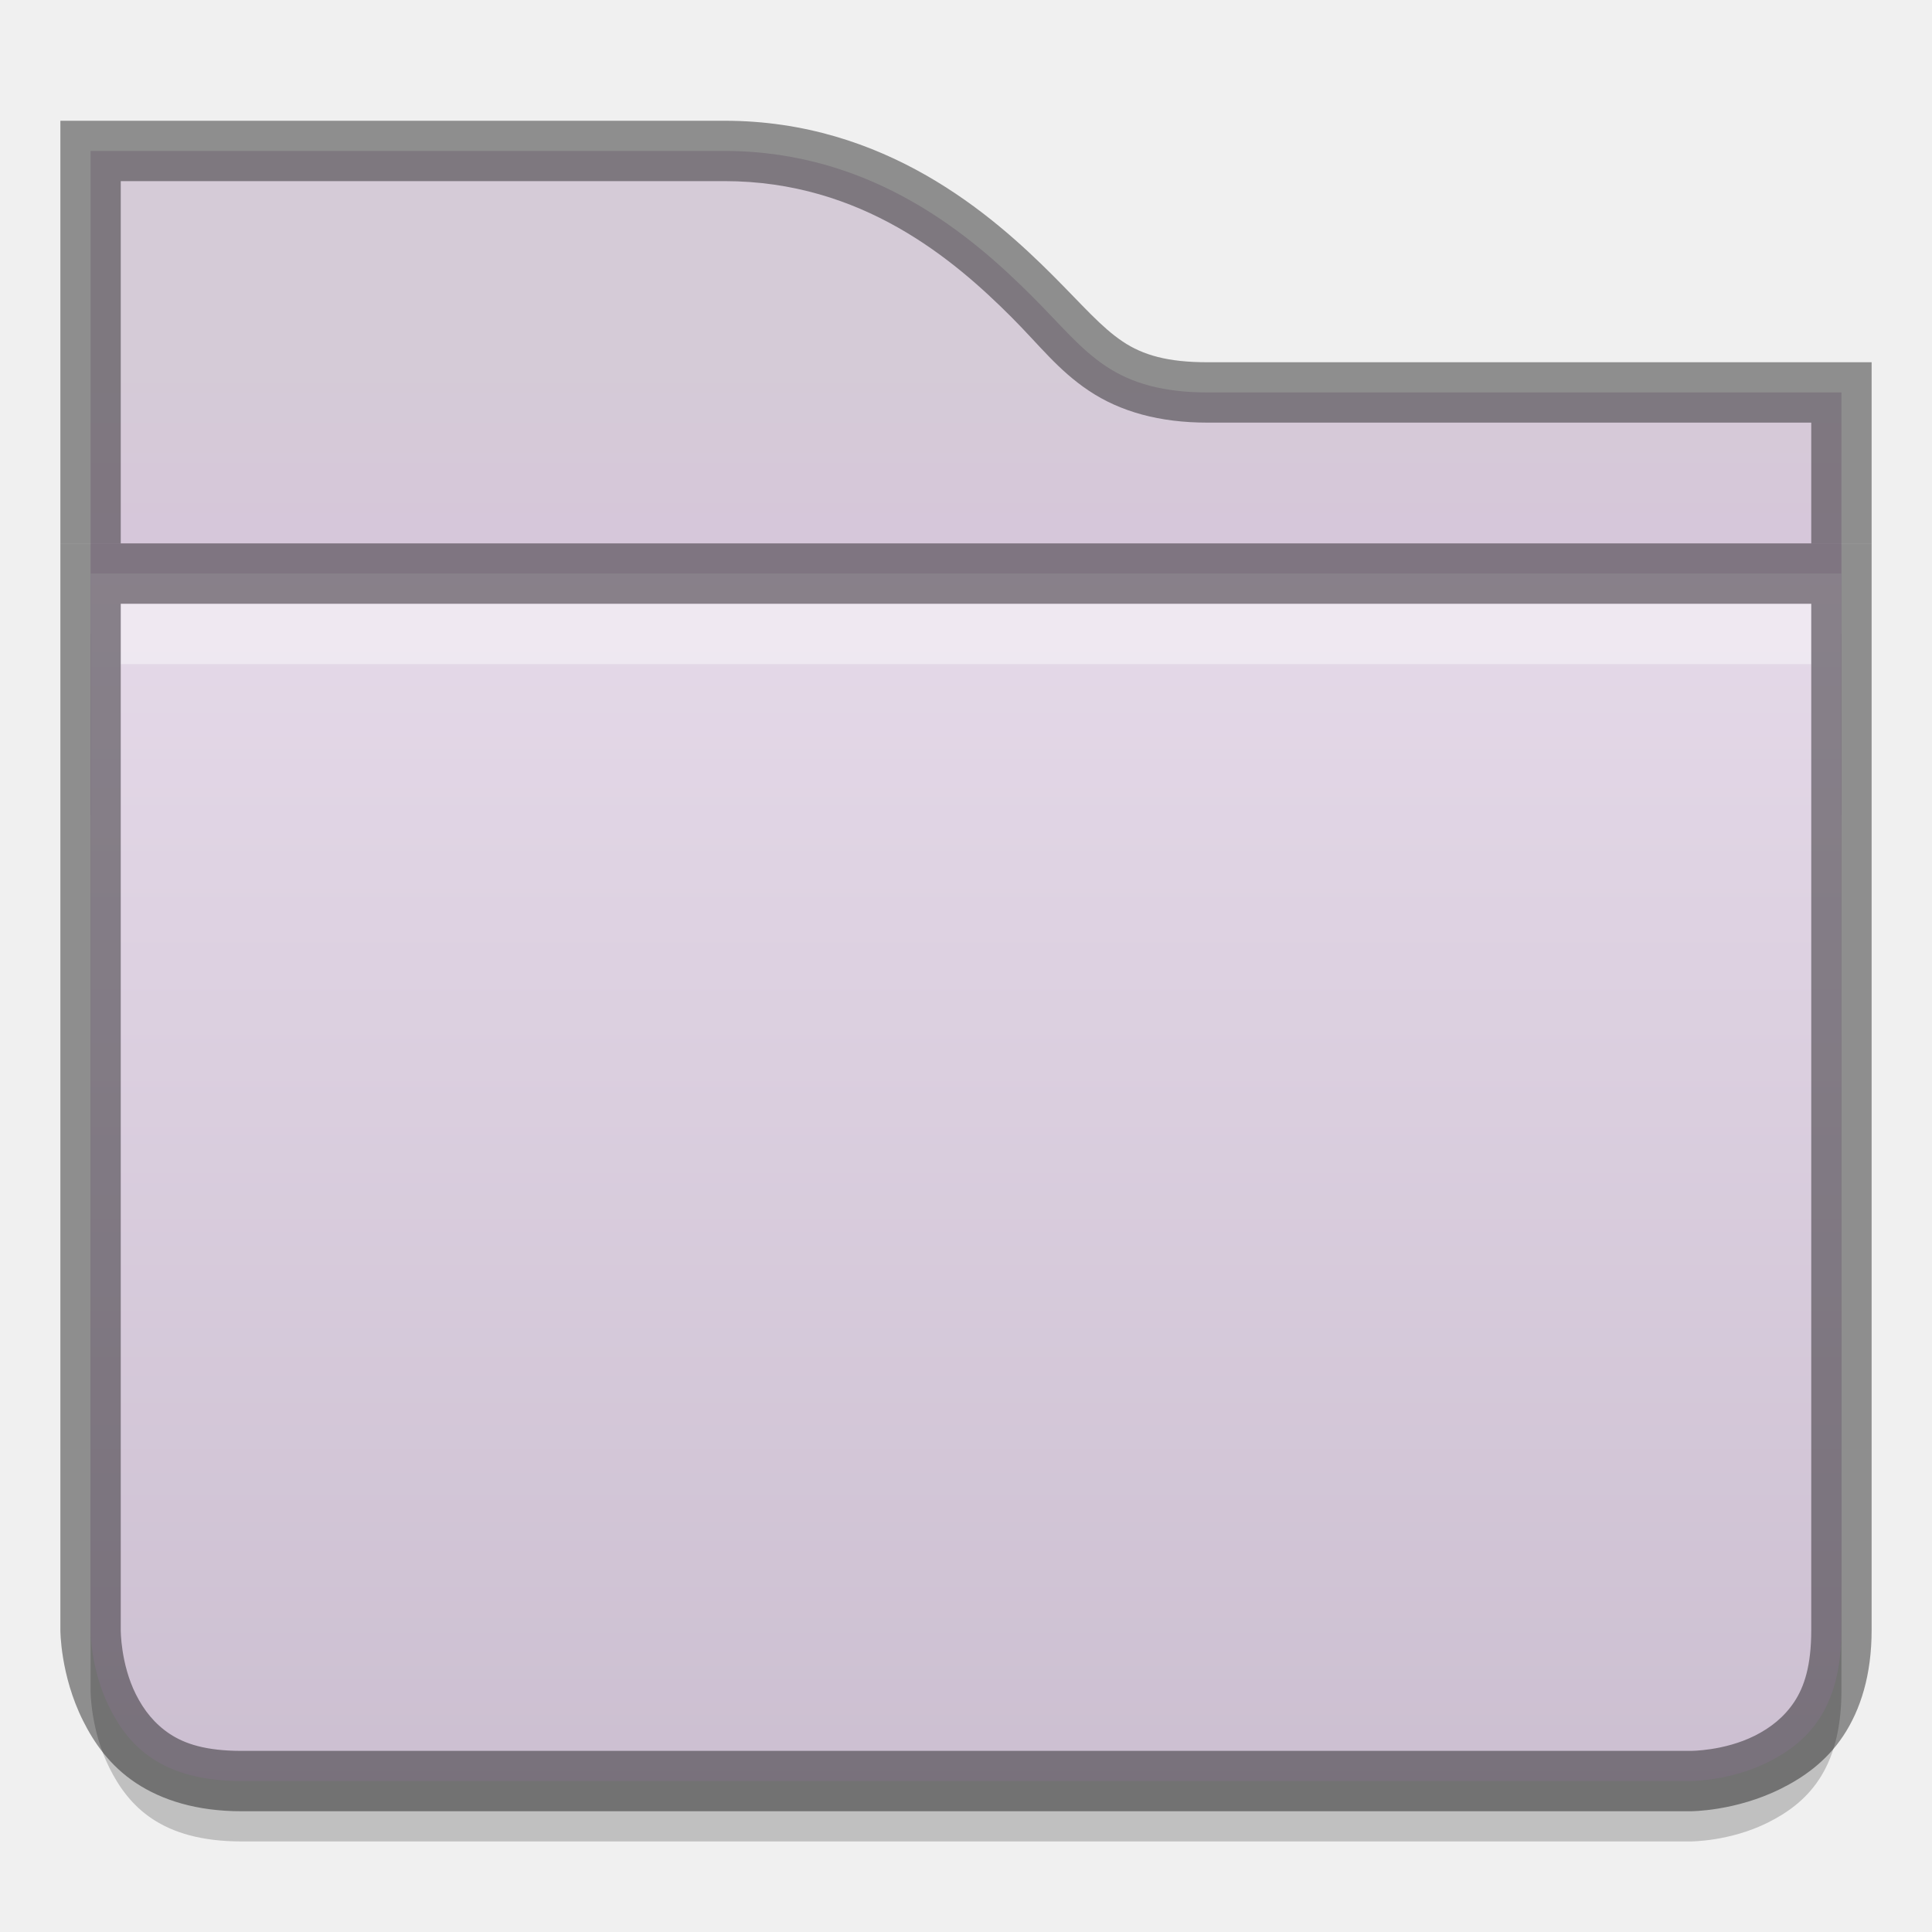
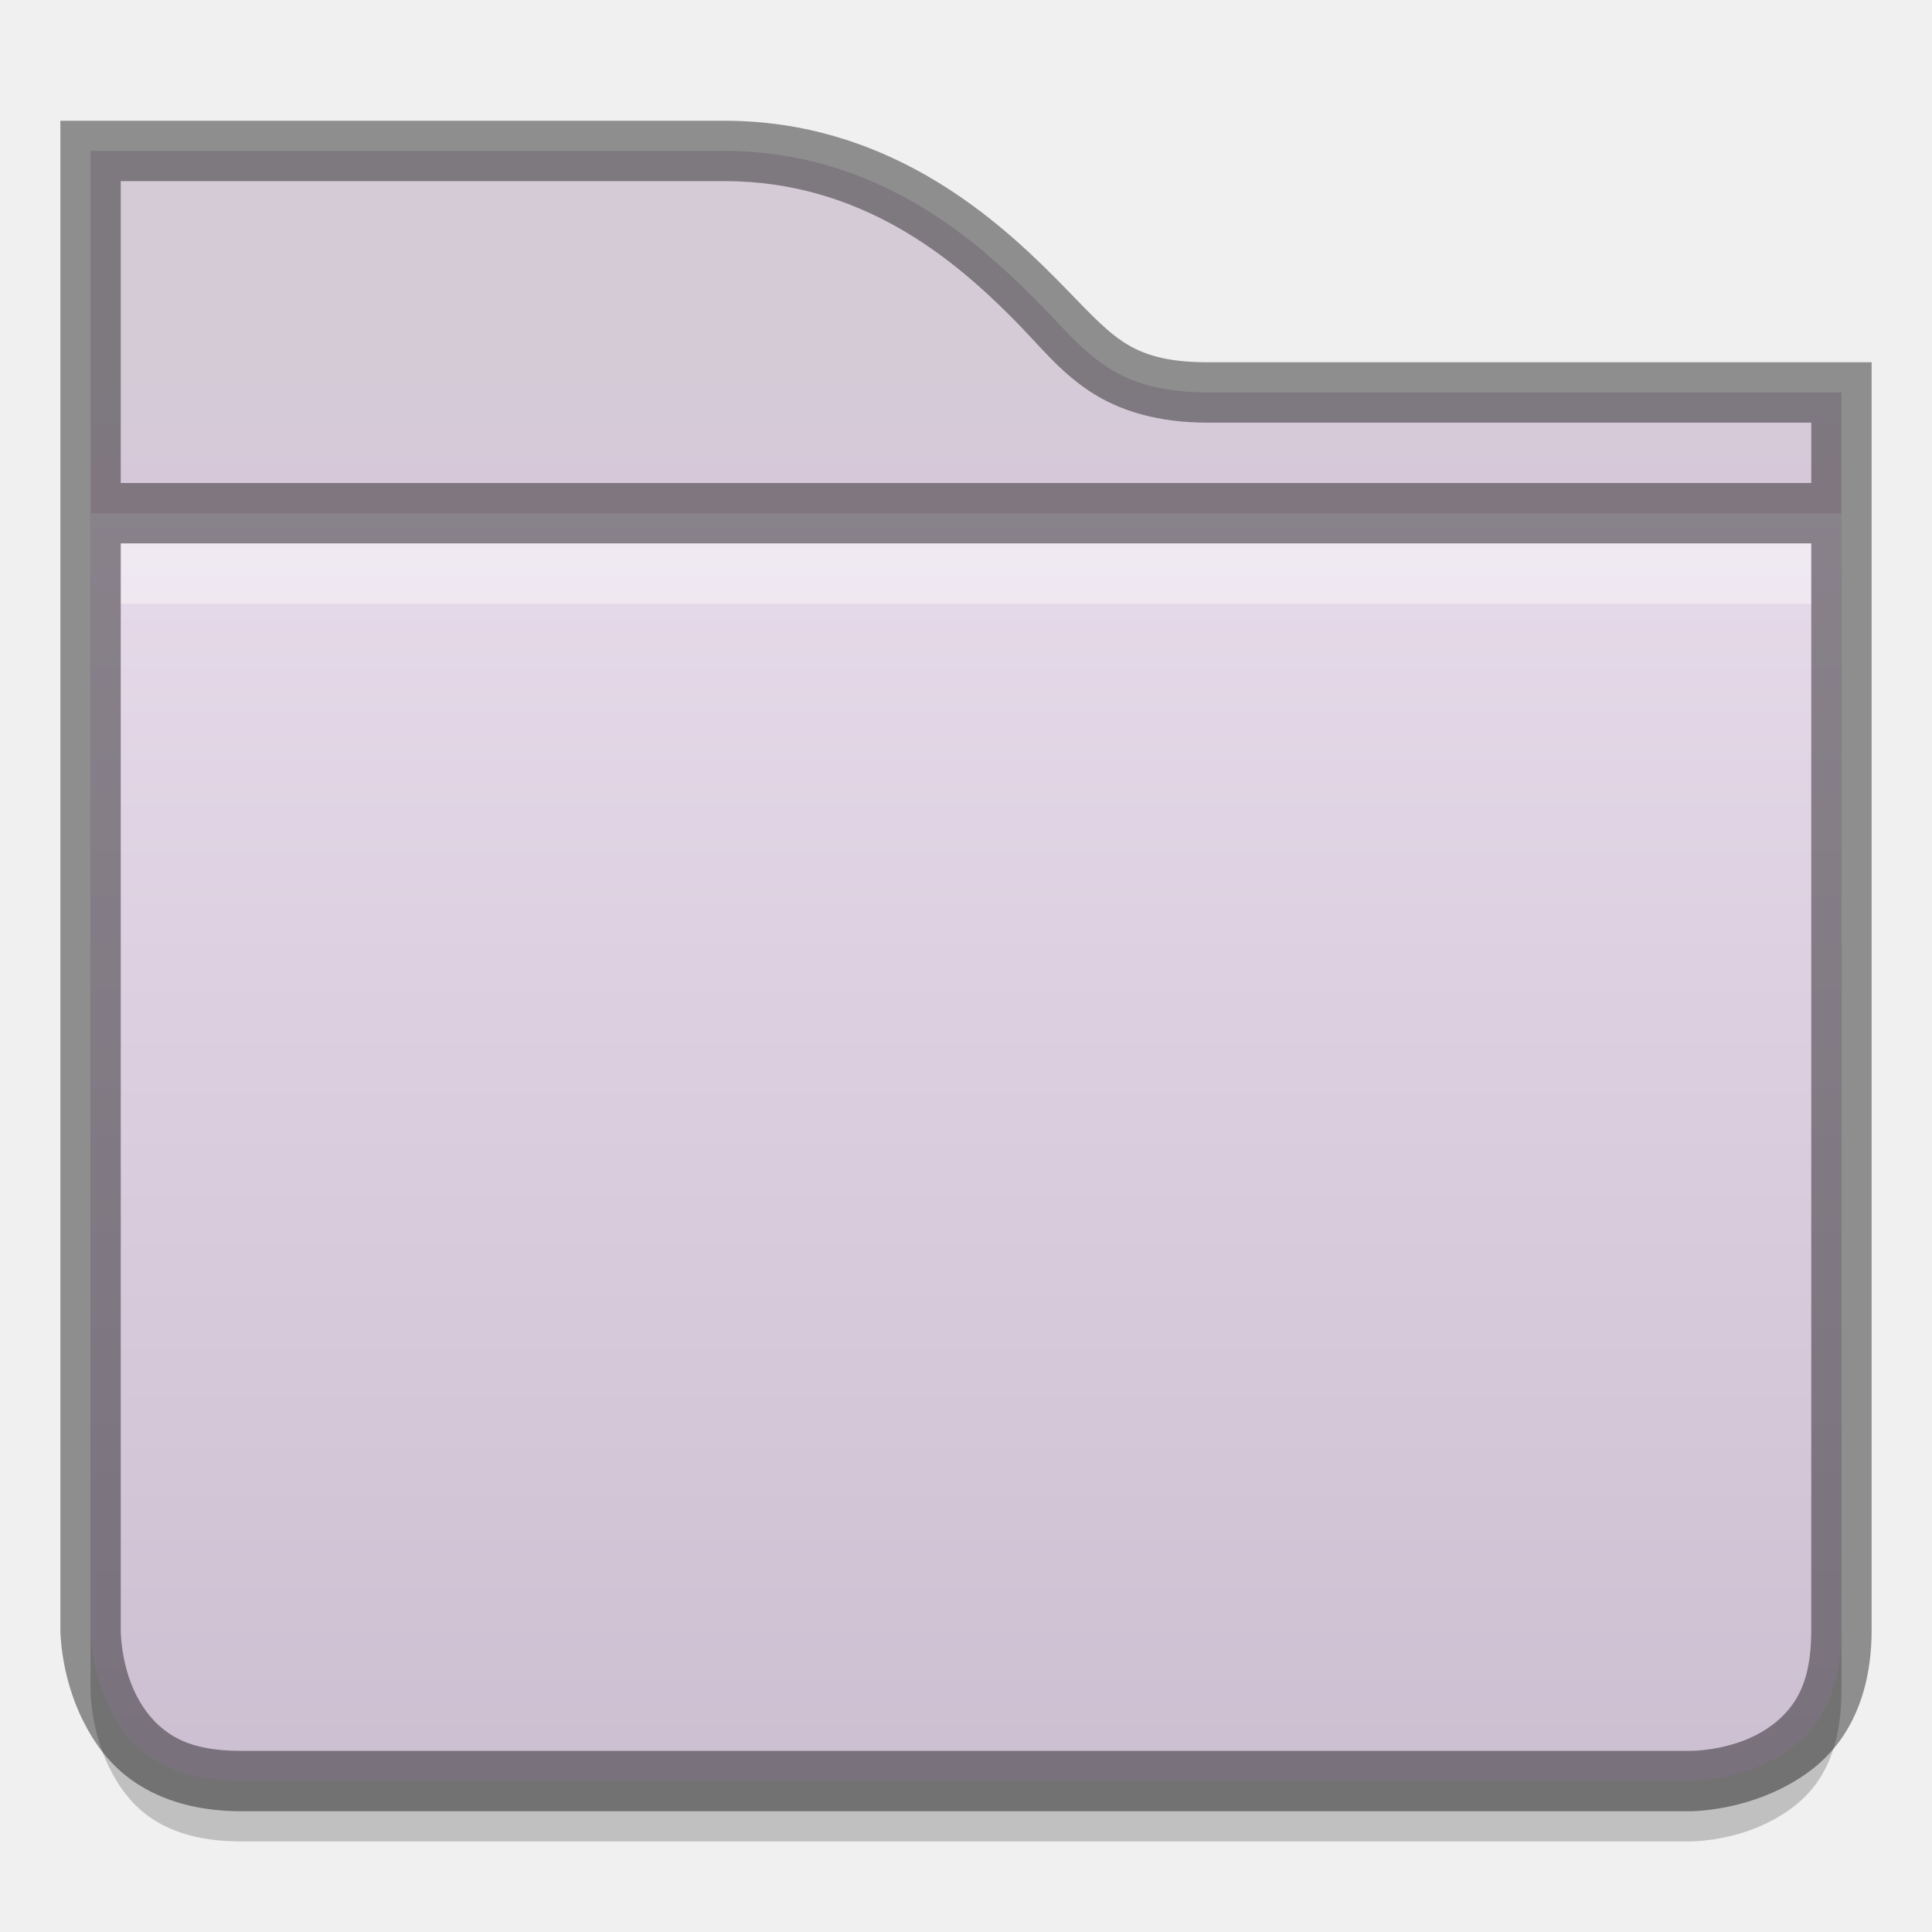
<svg xmlns="http://www.w3.org/2000/svg" xmlns:xlink="http://www.w3.org/1999/xlink" version="1.1" width="32" height="32" id="svg2436">
  <defs id="defs2438">
    <linearGradient x1="46.81" y1="-3.761" x2="22.683" y2="36.569" id="linearGradient2399" xlink:href="#linearGradient4222" gradientUnits="userSpaceOnUse" />
    <linearGradient id="linearGradient4222">
      <stop id="stop4224" style="stop-color:#ffffff;stop-opacity:1" offset="0" />
      <stop id="stop4226" style="stop-color:#ffffff;stop-opacity:0" offset="1" />
    </linearGradient>
    <linearGradient x1="54.57" y1="-14.909" x2="20.825" y2="40.394" id="linearGradient2397" xlink:href="#linearGradient4222" gradientUnits="userSpaceOnUse" />
    <linearGradient x1="33.748" y1="27.631" x2="33.748" y2="12.5" id="linearGradient2395" xlink:href="#linearGradient5106" gradientUnits="userSpaceOnUse" />
    <linearGradient id="linearGradient5106">
      <stop id="stop5108" style="stop-color:#555555;stop-opacity:1;" offset="0" />
      <stop id="stop5110" style="stop-color:#222222;stop-opacity:1;" offset="1" />
    </linearGradient>
    <linearGradient x1="15.748" y1="27.193" x2="15.748" y2="12.5" id="linearGradient2393" xlink:href="#linearGradient5106" gradientUnits="userSpaceOnUse" />
    <linearGradient xlink:href="#linearGradient5106" id="linearGradient3786" gradientUnits="userSpaceOnUse" x1="33.748" y1="27.631" x2="33.748" y2="12.5" gradientTransform="matrix(1,0,0,-1,-0.9848357,48.00046)" />
    <linearGradient xlink:href="#linearGradient5106" id="linearGradient3789" gradientUnits="userSpaceOnUse" x1="15.748" y1="27.193" x2="15.748" y2="12.5" gradientTransform="matrix(1,0,0,-1,-0.9999997,48.00046)" />
    <clipPath clipPathUnits="userSpaceOnUse" id="clipPath3985">
      <path id="path3987" d="m 309,233 c -0.536,0 -1,0.464 -1,1 l -5e-5,8 -1,0 c -0.328,0 -0.586,0.182 -0.75,0.375 -0.149,0.175 -0.223,0.394 -0.219,0.656 l -0.031,0 0,0.031 c 7.3e-4,0.011 -10e-4,0.019 0,0.031 l 1,26.969 0,0.031 c 0.028,0.297 0.183,0.472 0.344,0.625 0.161,0.153 0.345,0.283 0.656,0.281 l 40,0 c 0.311,10e-4 0.495,-0.129 0.656,-0.281 0.161,-0.153 0.316,-0.329 0.344,-0.625 l 0,-0.031 1,-26.969 0,-0.031 c 10e-4,-0.013 -6.9e-4,-0.019 0,-0.031 0.018,-0.322 -0.121,-0.518 -0.281,-0.688 -0.167,-0.176 -0.383,-0.345 -0.719,-0.344 l -1,0 5e-5,-4 c 1e-5,-0.536 -0.464,-1 -1,-1 l -15,0 c -1.989,0 -3.002,-1.002 -4,-2 -0.998,-0.998 -2.013,-2 -4,-2 l -15,0 z" style="font-size:medium;font-style:normal;font-variant:normal;font-weight:normal;font-stretch:normal;text-indent:0;text-align:start;text-decoration:none;line-height:normal;letter-spacing:normal;word-spacing:normal;text-transform:none;direction:ltr;block-progression:tb;writing-mode:lr-tb;text-anchor:start;baseline-shift:baseline;color:#000000;fill:#3465a4;fill-opacity:1;fill-rule:nonzero;stroke:none;stroke-width:1;marker:none;visibility:visible;display:inline;overflow:visible;enable-background:accumulate;font-family:Sans;-inkscape-font-specification:Sans" />
    </clipPath>
    <linearGradient xlink:href="#linearGradient11342" id="linearGradient3991" gradientUnits="userSpaceOnUse" x1="328" y1="243" x2="328" y2="255" />
    <linearGradient id="linearGradient11342">
      <stop style="stop-color:#ffffff;stop-opacity:1;" offset="0" id="stop11344" />
      <stop style="stop-color:#ffffff;stop-opacity:0;" offset="1" id="stop11346" />
    </linearGradient>
    <clipPath clipPathUnits="userSpaceOnUse" id="clipPath3995">
      <path style="font-size:medium;font-style:normal;font-variant:normal;font-weight:normal;font-stretch:normal;text-indent:0;text-align:start;text-decoration:none;line-height:normal;letter-spacing:normal;word-spacing:normal;text-transform:none;direction:ltr;block-progression:tb;writing-mode:lr-tb;text-anchor:start;baseline-shift:baseline;color:#000000;fill:url(#linearGradient3999);fill-opacity:1;fill-rule:nonzero;stroke:none;stroke-width:2;marker:none;visibility:visible;display:inline;overflow:visible;enable-background:accumulate;font-family:Sans;-inkscape-font-specification:Sans" d="m 306,242.093 1,27 c 0.046,0.492 0.506,0.908 1,0.906 l 40,0 c 0.494,0.002 0.954,-0.415 1,-0.906 l 1,-27 c 0.052,-0.554 -0.444,-1.096 -1,-1.094 l -42,0 c -0.609,0 -1.051,0.57 -1,1.094 z" id="path3997" />
    </clipPath>
    <linearGradient id="linearGradient4968">
      <stop id="stop4970" offset="0" style="stop-color:#f1e6f4;stop-opacity:1;" />
      <stop style="stop-color:#c9bcce;stop-opacity:1;" offset="1" id="stop4972" />
    </linearGradient>
    <linearGradient id="linearGradient11359">
      <stop style="stop-color:#d5cbd7;stop-opacity:1;" offset="0" id="stop11361" />
      <stop style="stop-color:#d9bfdf;stop-opacity:1;" offset="1" id="stop11363" />
    </linearGradient>
    <linearGradient xlink:href="#linearGradient11342" id="linearGradient3793" gradientUnits="userSpaceOnUse" x1="320" y1="248" x2="320" y2="268" />
    <clipPath clipPathUnits="userSpaceOnUse" id="clipPath11991">
      <path style="font-size:medium;font-style:normal;font-variant:normal;font-weight:normal;font-stretch:normal;text-indent:0;text-align:start;text-decoration:none;line-height:normal;letter-spacing:normal;word-spacing:normal;text-transform:none;direction:ltr;block-progression:tb;writing-mode:lr-tb;text-anchor:start;baseline-shift:baseline;color:#000000;fill:#204a87;fill-opacity:1;stroke:none;stroke-width:2;marker:none;visibility:visible;display:inline;overflow:visible;enable-background:accumulate;font-family:Sans;-inkscape-font-specification:Sans" d="m 433,42 0,2 0,5 0,5 0,14 c 0,0 4e-5,3 3,3 l 24,0 c 0,0 3,-3.8e-5 3,-3 l 0,-14 0,-5 0,-1 0,-2 -2,0 -9,0 c -1.333,6.1e-5 -1.563,-0.438 -2.562,-1.438 C 448.438,43.563 446.667,42 444,42 l -9,0 -2,0 z" id="path11993" />
    </clipPath>
    <linearGradient xlink:href="#linearGradient11852" id="linearGradient3972" gradientUnits="userSpaceOnUse" x1="448" y1="44" x2="448" y2="56" />
    <linearGradient id="linearGradient11852">
      <stop id="stop11854" offset="0" style="stop-color:#ffffff;stop-opacity:1;" />
      <stop id="stop11856" offset="1" style="stop-color:#ffffff;stop-opacity:0;" />
    </linearGradient>
    <clipPath clipPathUnits="userSpaceOnUse" id="clipPath11726">
      <path id="path11728" d="m 433,45 30,-3.25e-4 0,19 c 0,3 -3,3 -3,3 L 436,67 c -3,0 -3,-3 -3,-3 z" style="font-size:medium;font-style:normal;font-variant:normal;font-weight:normal;font-stretch:normal;text-indent:0;text-align:start;text-decoration:none;line-height:normal;letter-spacing:normal;word-spacing:normal;text-transform:none;direction:ltr;block-progression:tb;writing-mode:lr-tb;text-anchor:start;baseline-shift:baseline;color:#000000;fill:url(#linearGradient11730);fill-opacity:1;fill-rule:nonzero;stroke:none;stroke-width:2;marker:none;visibility:visible;display:inline;overflow:visible;enable-background:accumulate;font-family:Sans;-inkscape-font-specification:Sans" />
    </clipPath>
    <linearGradient xlink:href="#linearGradient4968-0" id="linearGradient5273" gradientUnits="userSpaceOnUse" gradientTransform="matrix(0.7618188,0,0,0.7618188,-233.8744,-176.6908)" x1="349" y1="231.933" x2="349" y2="273.938" />
    <linearGradient id="linearGradient4968-0">
      <stop id="stop4970-0" offset="0" style="stop-color:#f1e6f4;stop-opacity:1;" />
      <stop style="stop-color:#c9bcce;stop-opacity:1;" offset="1" id="stop4972-8" />
    </linearGradient>
    <linearGradient xlink:href="#linearGradient11359-1" id="linearGradient5276" gradientUnits="userSpaceOnUse" gradientTransform="matrix(1.999975,0,0,1.999975,-863.9884,-247.9962)" x1="440" y1="127" x2="440" y2="131" />
    <linearGradient id="linearGradient11359-1">
      <stop style="stop-color:#d5cbd7;stop-opacity:1;" offset="0" id="stop11361-4" />
      <stop style="stop-color:#d9bfdf;stop-opacity:1;" offset="1" id="stop11363-4" />
    </linearGradient>
    <linearGradient xlink:href="#linearGradient11342-4" id="linearGradient3991-9" gradientUnits="userSpaceOnUse" x1="328" y1="243" x2="328" y2="255" />
    <linearGradient id="linearGradient11342-4">
      <stop style="stop-color:#ffffff;stop-opacity:1;" offset="0" id="stop11344-7" />
      <stop style="stop-color:#ffffff;stop-opacity:0;" offset="1" id="stop11346-6" />
    </linearGradient>
    <clipPath clipPathUnits="userSpaceOnUse" id="clipPath3995-5">
      <path style="font-size:medium;font-style:normal;font-variant:normal;font-weight:normal;font-stretch:normal;text-indent:0;text-align:start;text-decoration:none;line-height:normal;letter-spacing:normal;word-spacing:normal;text-transform:none;direction:ltr;block-progression:tb;writing-mode:lr-tb;text-anchor:start;baseline-shift:baseline;color:#000000;fill:url(#linearGradient3999);fill-opacity:1;fill-rule:nonzero;stroke:none;stroke-width:2;marker:none;visibility:visible;display:inline;overflow:visible;enable-background:accumulate;font-family:Sans;-inkscape-font-specification:Sans" d="m 306,242.093 1,27 c 0.046,0.492 0.506,0.908 1,0.906 l 40,0 c 0.494,0.002 0.954,-0.415 1,-0.906 l 1,-27 c 0.052,-0.554 -0.444,-1.096 -1,-1.094 l -42,0 c -0.609,0 -1.051,0.57 -1,1.094 z" id="path3997-2" />
    </clipPath>
    <linearGradient id="linearGradient4968-2">
      <stop id="stop4970-2" offset="0" style="stop-color:#f7f7f7;stop-opacity:1;" />
      <stop style="stop-color:#dedede;stop-opacity:1;" offset="0.667" id="stop3794" />
      <stop style="stop-color:#c6c6c6;stop-opacity:1;" offset="1" id="stop4972-2" />
    </linearGradient>
    <linearGradient id="linearGradient11359-6">
      <stop style="stop-color:#f5f5f5;stop-opacity:1;" offset="0" id="stop11361-1" />
      <stop style="stop-color:#d7d7d7;stop-opacity:1;" offset="1" id="stop11363-6" />
    </linearGradient>
  </defs>
-   <path style="font-size:medium;font-style:normal;font-variant:normal;font-weight:normal;font-stretch:normal;text-indent:0;text-align:start;text-decoration:none;line-height:normal;letter-spacing:normal;word-spacing:normal;text-transform:none;direction:ltr;block-progression:tb;writing-mode:lr-tb;text-anchor:start;baseline-shift:baseline;color:#000000;fill:url(#linearGradient5276);fill-opacity:1;stroke:none;stroke-width:2;marker:none;visibility:visible;display:inline;overflow:visible;enable-background:accumulate;font-family:Sans;-inkscape-font-specification:Sans" d="m 1.5,2.5 0,1.5 0,9.5 29,0 0,-5.5 0,-1.5 -1.5,0 -9,0 c -0.721,3.3e-5 -1.255,-0.147 -1.688,-0.438 -0.433,-0.291 -0.731,-0.669 -1.219,-1.156 -0.975,-0.975 -2.622,-2.406 -5.094,-2.406 l -9,0 z" id="path11688" />
-   <path style="font-size:medium;font-style:normal;font-variant:normal;font-weight:normal;font-stretch:normal;text-indent:0;text-align:start;text-decoration:none;line-height:normal;letter-spacing:normal;word-spacing:normal;text-transform:none;direction:ltr;block-progression:tb;writing-mode:lr-tb;text-anchor:start;baseline-shift:baseline;opacity:0.41;color:#000000;fill:#000000;fill-opacity:1;stroke:none;stroke-width:1;marker:none;visibility:visible;display:inline;overflow:visible;enable-background:accumulate;font-family:Sans;-inkscape-font-specification:Sans" d="M 1,2 1,2.5 1,4 1,9 1.5,9 2,9 2,4 2,3 3,3 12,3 c 2.278,0 3.801,1.301 4.75,2.25 0.468,0.468 0.77,0.876 1.281,1.219 C 18.557,6.822 19.211,7 20,7 l 9,0 1,0 0,1 0,1 0.5,0 L 31,9 31,8 31,6.5 31,6 30.5,6 29,6 20,6 C 19.347,6 18.933,5.884 18.594,5.656 18.239,5.418 17.944,5.069 17.438,4.562 16.436,3.561 14.664,2 12,2 L 3,2 1.5,2 z" id="path4022" />
-   <path id="path13866" d="m 1.5,10.5 0,17.5 c 0,0 -0.003,0.65 0.312,1.281 0.315,0.631 0.854,1.219 2.188,1.219 l 24,0 c 0,0 0.651,0.003 1.281,-0.312 0.631,-0.315 1.219,-0.854 1.219,-2.188 l 0,-17.5 z" style="font-size:medium;font-style:normal;font-variant:normal;font-weight:normal;font-stretch:normal;text-indent:0;text-align:start;text-decoration:none;line-height:normal;letter-spacing:normal;word-spacing:normal;text-transform:none;direction:ltr;block-progression:tb;writing-mode:lr-tb;text-anchor:start;baseline-shift:baseline;opacity:0.2;color:#000000;fill:#000000;fill-opacity:1;fill-rule:nonzero;stroke:none;stroke-width:2;marker:none;visibility:visible;display:inline;overflow:visible;enable-background:accumulate;font-family:Sans;-inkscape-font-specification:Sans" />
-   <path style="font-size:medium;font-style:normal;font-variant:normal;font-weight:normal;font-stretch:normal;text-indent:0;text-align:start;text-decoration:none;line-height:normal;letter-spacing:normal;word-spacing:normal;text-transform:none;direction:ltr;block-progression:tb;writing-mode:lr-tb;text-anchor:start;baseline-shift:baseline;color:#000000;fill:url(#linearGradient5273);fill-opacity:1;fill-rule:nonzero;stroke:none;stroke-width:2;marker:none;visibility:visible;display:inline;overflow:visible;enable-background:accumulate;font-family:Sans;-inkscape-font-specification:Sans" d="m 1.5,9.5 0,17.5 c 0,0 -0.003,0.65 0.312,1.281 0.315,0.631 0.854,1.219 2.188,1.219 l 24,0 c 0,0 0.651,0.003 1.281,-0.312 0.631,-0.315 1.219,-0.854 1.219,-2.188 l 0,-17.5 z" id="path11690" />
-   <path style="font-size:medium;font-style:normal;font-variant:normal;font-weight:normal;font-stretch:normal;text-indent:0;text-align:start;text-decoration:none;line-height:normal;letter-spacing:normal;word-spacing:normal;text-transform:none;direction:ltr;block-progression:tb;writing-mode:lr-tb;text-anchor:start;baseline-shift:baseline;opacity:0.4;color:#000000;fill:#ffffff;fill-opacity:1;fill-rule:nonzero;stroke:none;stroke-width:2;marker:none;visibility:visible;display:inline;overflow:visible;enable-background:accumulate;font-family:Sans;-inkscape-font-specification:Sans" d="m 2,10 0,1 28,0 0,-1 z" id="path4026" />
-   <path style="font-size:medium;font-style:normal;font-variant:normal;font-weight:normal;font-stretch:normal;text-indent:0;text-align:start;text-decoration:none;line-height:normal;letter-spacing:normal;word-spacing:normal;text-transform:none;direction:ltr;block-progression:tb;writing-mode:lr-tb;text-anchor:start;baseline-shift:baseline;opacity:0.41;color:#000000;fill:#000000;fill-opacity:1;stroke:none;stroke-width:1;marker:none;visibility:visible;display:inline;overflow:visible;enable-background:accumulate;font-family:Sans;-inkscape-font-specification:Sans" d="M 1,9 1,9.5 1,27 c 0,0 -0.003,0.745 0.375,1.5 0.181,0.362 0.442,0.744 0.875,1.031 C 2.683,29.818 3.26,30 4,30 l 24,0 c 0,0 0.745,0.003 1.5,-0.375 0.362,-0.181 0.744,-0.442 1.031,-0.875 C 30.818,28.317 31,27.74 31,27 L 31,9.5 31,9 30.5,9 1.5,9 z m 1,1 28,0 0,17 c 0,0.593 -0.117,0.939 -0.281,1.188 C 29.554,28.436 29.332,28.615 29.062,28.75 28.556,29.003 28,29 28,29 L 4,29 C 3.407,29 3.061,28.883 2.812,28.719 2.564,28.554 2.385,28.332 2.25,28.062 1.997,27.556 2,27 2,27 z" id="path4024" />
+   <path style="font-size:medium;font-style:normal;font-variant:normal;font-weight:normal;font-stretch:normal;text-indent:0;text-align:start;text-decoration:none;line-height:normal;letter-spacing:normal;word-spacing:normal;text-transform:none;direction:ltr;block-progression:tb;writing-mode:lr-tb;text-anchor:start;baseline-shift:baseline;color:#000000;fill:url(#linearGradient5276);fill-opacity:1;stroke:none;stroke-width:2;marker:none;visibility:visible;display:inline;overflow:visible;enable-background:accumulate;font-family:Sans;-inkscape-font-specification:Sans" d="m 1.5,2.5 0,1.5 0,8.5 29,0 0,-4.5 0,-1.5 -1.5,0 -9,0 c -0.721,3.3e-5 -1.255,-0.147 -1.688,-0.438 -0.433,-0.291 -0.731,-0.669 -1.219,-1.156 -0.975,-0.975 -2.622,-2.406 -5.094,-2.406 l -9,0 z" id="path11688" />
+   <path style="font-size:medium;font-style:normal;font-variant:normal;font-weight:normal;font-stretch:normal;text-indent:0;text-align:start;text-decoration:none;line-height:normal;letter-spacing:normal;word-spacing:normal;text-transform:none;direction:ltr;block-progression:tb;writing-mode:lr-tb;text-anchor:start;baseline-shift:baseline;opacity:0.41;color:#000000;fill:#000000;fill-opacity:1;stroke:none;stroke-width:1;marker:none;visibility:visible;display:inline;overflow:visible;enable-background:accumulate;font-family:Sans;-inkscape-font-specification:Sans" d="m 1,2 0,0.5 0,1.5 0,4 0.5,0 0.5,0 L 2,4 2,3 3,3 12,3 c 2.278,0 3.801,1.301 4.75,2.25 0.468,0.468 0.77,0.876 1.281,1.219 C 18.557,6.822 19.211,7 20,7 l 9,0 1,0 0,1 0,2.45e-5 0.5,0 0.5,0 L 31,8 31,6.5 31,6 30.5,6 29,6 20,6 C 19.347,6 18.933,5.884 18.594,5.656 18.239,5.418 17.944,5.069 17.438,4.562 16.436,3.561 14.664,2 12,2 L 3,2 1.5,2 z" id="path4022" />
+   <path id="path13866" d="m 1.5,9.5 0,18.5 c 0,0 -0.003,0.65 0.312,1.281 0.315,0.631 0.854,1.219 2.188,1.219 l 24,0 c 0,0 0.651,0.003 1.281,-0.312 0.631,-0.315 1.219,-0.854 1.219,-2.188 l 0,-18.5 z" style="font-size:medium;font-style:normal;font-variant:normal;font-weight:normal;font-stretch:normal;text-indent:0;text-align:start;text-decoration:none;line-height:normal;letter-spacing:normal;word-spacing:normal;text-transform:none;direction:ltr;block-progression:tb;writing-mode:lr-tb;text-anchor:start;baseline-shift:baseline;opacity:0.2;color:#000000;fill:#000000;fill-opacity:1;fill-rule:nonzero;stroke:none;stroke-width:2;marker:none;visibility:visible;display:inline;overflow:visible;enable-background:accumulate;font-family:Sans;-inkscape-font-specification:Sans" />
+   <path style="font-size:medium;font-style:normal;font-variant:normal;font-weight:normal;font-stretch:normal;text-indent:0;text-align:start;text-decoration:none;line-height:normal;letter-spacing:normal;word-spacing:normal;text-transform:none;direction:ltr;block-progression:tb;writing-mode:lr-tb;text-anchor:start;baseline-shift:baseline;color:#000000;fill:url(#linearGradient5273);fill-opacity:1;fill-rule:nonzero;stroke:none;stroke-width:2;marker:none;visibility:visible;display:inline;overflow:visible;enable-background:accumulate;font-family:Sans;-inkscape-font-specification:Sans" d="m 1.5,8.5 0,18.5 c 0,0 -0.003,0.65 0.312,1.281 0.315,0.631 0.854,1.219 2.188,1.219 l 24,0 c 0,0 0.651,0.003 1.281,-0.312 0.631,-0.315 1.219,-0.854 1.219,-2.188 l 0,-18.5 z" id="path11690" />
+   <path style="font-size:medium;font-style:normal;font-variant:normal;font-weight:normal;font-stretch:normal;text-indent:0;text-align:start;text-decoration:none;line-height:normal;letter-spacing:normal;word-spacing:normal;text-transform:none;direction:ltr;block-progression:tb;writing-mode:lr-tb;text-anchor:start;baseline-shift:baseline;opacity:0.4;color:#000000;fill:#ffffff;fill-opacity:1;fill-rule:nonzero;stroke:none;stroke-width:2;marker:none;visibility:visible;display:inline;overflow:visible;enable-background:accumulate;font-family:Sans;-inkscape-font-specification:Sans" d="m 2,9 0,1 28,0 0,-1 z" id="path4026" />
+   <path style="font-size:medium;font-style:normal;font-variant:normal;font-weight:normal;font-stretch:normal;text-indent:0;text-align:start;text-decoration:none;line-height:normal;letter-spacing:normal;word-spacing:normal;text-transform:none;direction:ltr;block-progression:tb;writing-mode:lr-tb;text-anchor:start;baseline-shift:baseline;opacity:0.41;color:#000000;fill:#000000;fill-opacity:1;stroke:none;stroke-width:1;marker:none;visibility:visible;display:inline;overflow:visible;enable-background:accumulate;font-family:Sans;-inkscape-font-specification:Sans" d="m 1,8 0,0.5 L 1,27 c 0,0 -0.003,0.745 0.375,1.5 0.181,0.362 0.442,0.744 0.875,1.031 C 2.683,29.818 3.26,30 4,30 l 24,0 c 0,0 0.745,0.003 1.5,-0.375 0.362,-0.181 0.744,-0.442 1.031,-0.875 C 30.818,28.317 31,27.74 31,27 l 0,-18.5 0,-0.5 -0.5,0 -29,0 z m 1,1 28,0 L 30,27 c 0,0.593 -0.117,0.939 -0.281,1.188 C 29.554,28.436 29.332,28.615 29.062,28.75 28.556,29.003 28,29 28,29 L 4,29 C 3.407,29 3.061,28.883 2.812,28.719 2.564,28.554 2.385,28.332 2.25,28.062 1.997,27.556 2,27 2,27 z" id="path4024" />
  <g id="layer1" />
  <g id="layer2" />
</svg>
